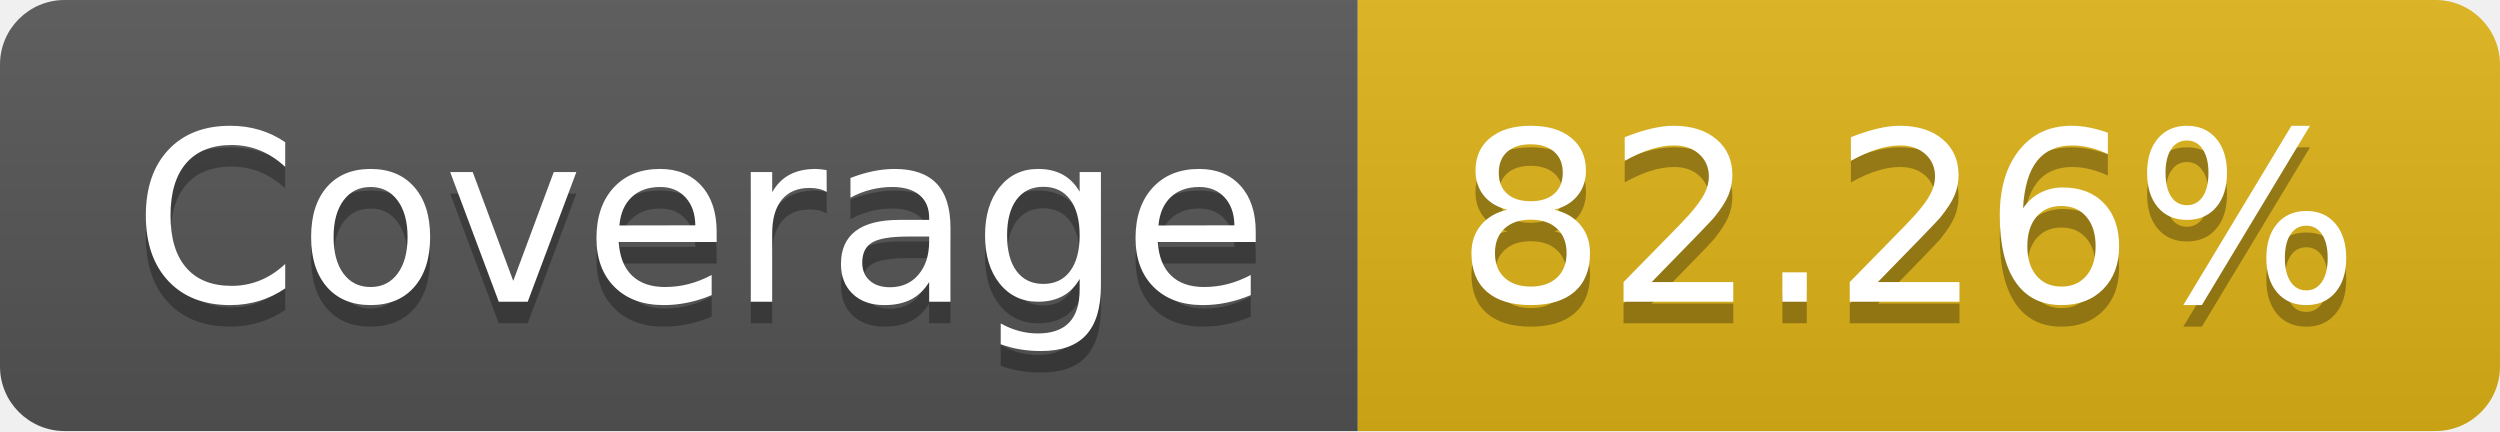
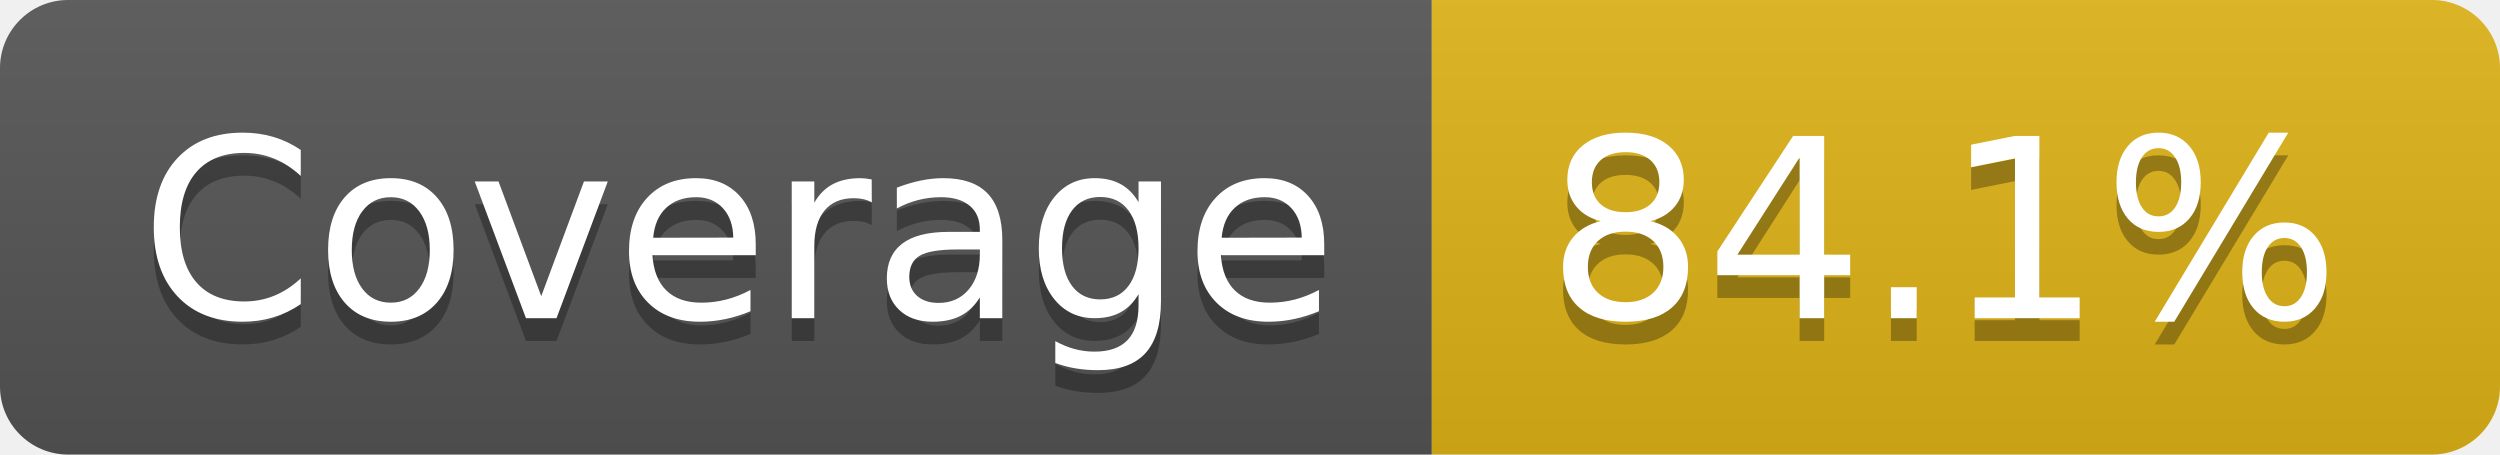
- <svg xmlns="http://www.w3.org/2000/svg" width="116" height="20" role="img" aria-label="Coverage: 82.26%">
+ <svg xmlns="http://www.w3.org/2000/svg" width="110" height="20" role="img" aria-label="Coverage: 84.1%">
  <linearGradient id="s" x2="0" y2="100%">
    <stop offset="0" stop-color="#bbb" stop-opacity=".1" />
    <stop offset="1" stop-opacity=".1" />
  </linearGradient>
  <clipPath id="r">
-     <rect width="116" height="20" rx="3" fill="#fff" />
+     <rect width="110" height="20" rx="3" fill="#fff" />
  </clipPath>
  <g clip-path="url(#r)">
    <rect width="63" height="20" fill="#555" />
-     <rect x="63" width="53" height="20" fill="#dfb317" />
-     <rect width="116" height="20" fill="url(#s)" />
+     <rect x="63" width="47" height="20" fill="#dfb317" />
+     <rect width="110" height="20" fill="url(#s)" />
  </g>
  <g fill="#fff" text-anchor="middle" font-family="Verdana,Geneva,DejaVu Sans,sans-serif" text-rendering="geometricPrecision" font-size="110">
    <text aria-hidden="true" x="325" y="150" fill="#010101" fill-opacity=".3" transform="scale(.1)" textLength="530">Coverage</text>
    <text x="325" y="140" transform="scale(.1)" fill="#fff" textLength="530">Coverage</text>
-     <text aria-hidden="true" x="885" y="150" fill="#010101" fill-opacity=".3" transform="scale(.1)" textLength="430">82.26%</text>
-     <text x="885" y="140" transform="scale(.1)" fill="#fff" textLength="430">82.26%</text>
+     <text aria-hidden="true" x="855" y="150" fill="#010101" fill-opacity=".3" transform="scale(.1)" textLength="370">84.1%</text>
+     <text x="855" y="140" transform="scale(.1)" fill="#fff" textLength="370">84.1%</text>
  </g>
</svg>
